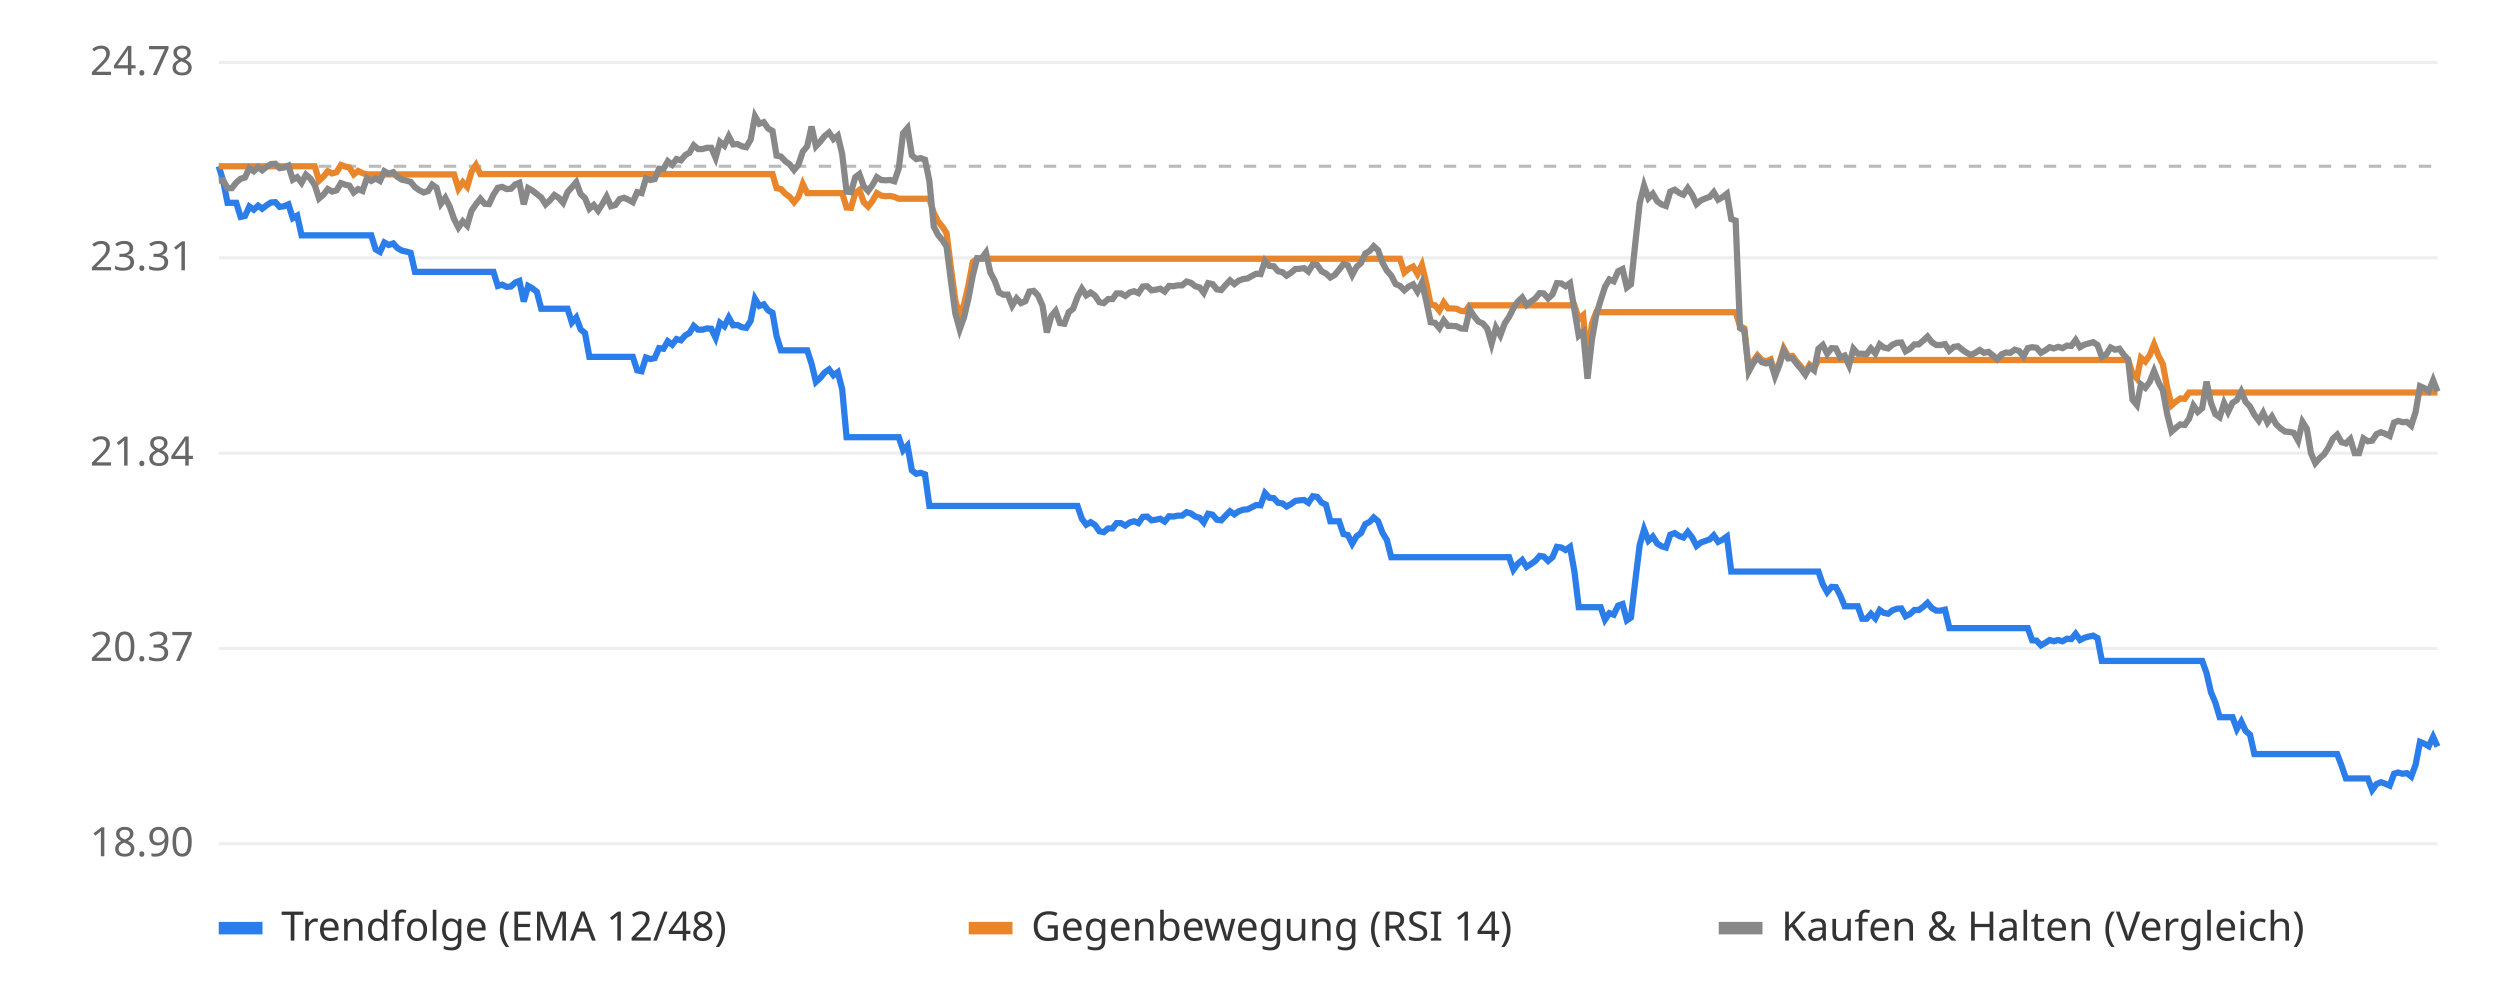
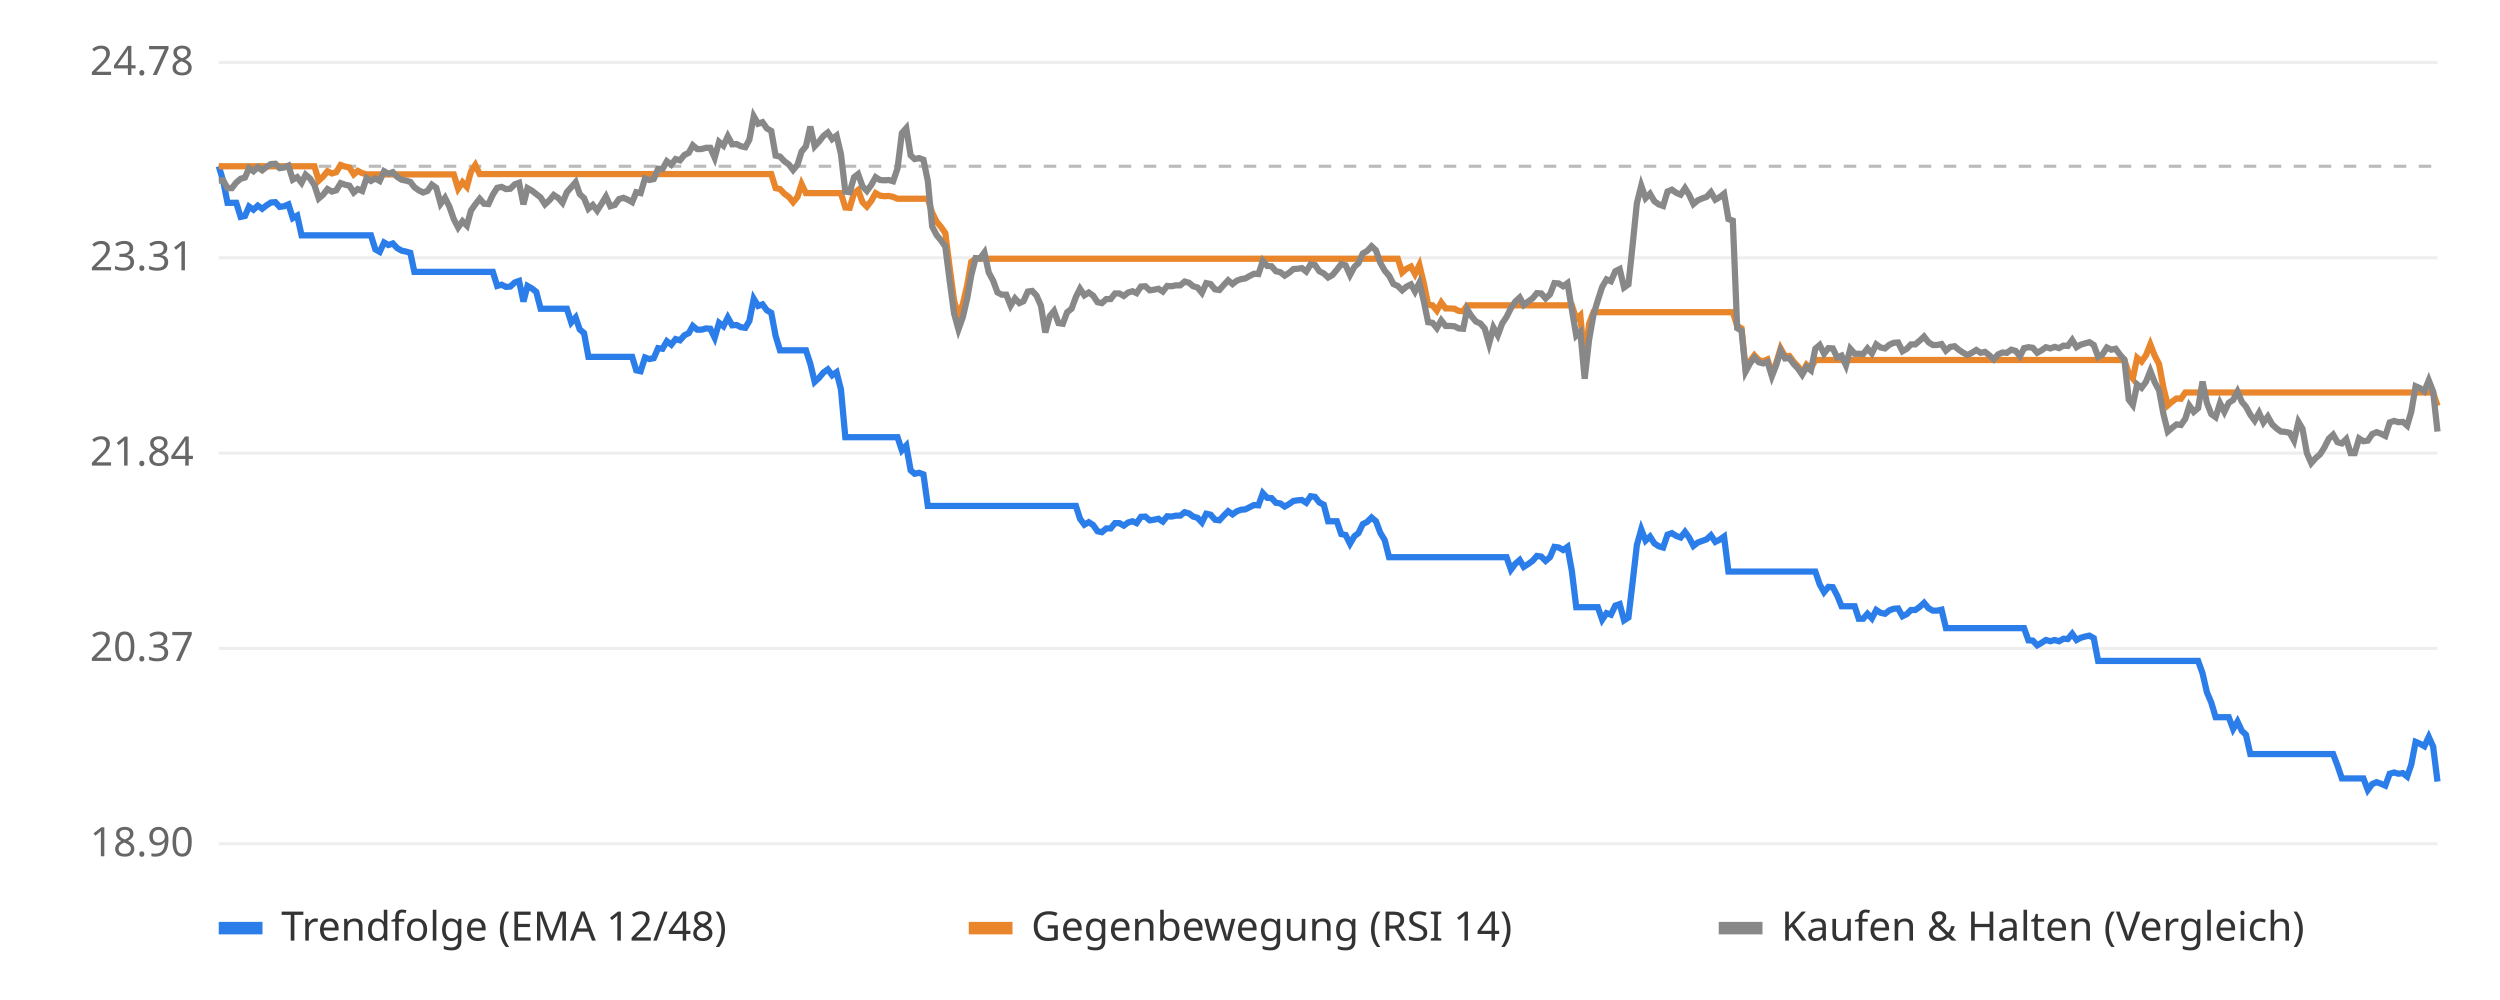
<svg xmlns="http://www.w3.org/2000/svg" viewBox="0 0 800 320" font-family="sans-serif" font-size="13">
  <rect width="800" height="320" fill="#ffffff" />
  <line x1="70" x2="780" y1="270.0" y2="270.0" stroke="#eeeeee" />
  <text x="62" y="274.0" text-anchor="end" fill="#666">18.90</text>
  <line x1="70" x2="780" y1="207.5" y2="207.5" stroke="#eeeeee" />
  <text x="62" y="211.5" text-anchor="end" fill="#666">20.37</text>
  <line x1="70" x2="780" y1="145.0" y2="145.0" stroke="#eeeeee" />
  <text x="62" y="149.0" text-anchor="end" fill="#666">21.84</text>
  <line x1="70" x2="780" y1="82.5" y2="82.5" stroke="#eeeeee" />
  <text x="62" y="86.5" text-anchor="end" fill="#666">23.31</text>
  <line x1="70" x2="780" y1="20.0" y2="20.0" stroke="#eeeeee" />
  <text x="62" y="24.0" text-anchor="end" fill="#666">24.78</text>
  <line x1="70" x2="780" y1="53.2" y2="53.2" stroke="#bbbbbb" stroke-dasharray="4 4" />
-   <polyline points="70.0,53.2 71.4,57.8 72.8,64.9 74.2,64.9 75.6,64.9 77.0,69.4 78.4,69.1 79.8,66.1 81.2,67.1 82.6,65.8 83.9,66.8 85.3,65.7 86.7,64.8 88.1,64.7 89.5,66.2 90.9,66.0 92.3,65.4 93.7,69.8 95.1,69.0 96.5,75.3 97.9,75.3 99.3,75.3 100.7,75.3 102.1,75.3 103.5,75.3 104.9,75.3 106.3,75.3 107.7,75.3 109.1,75.3 110.5,75.3 111.8,75.3 113.2,75.3 114.6,75.3 116.0,75.3 117.4,75.3 118.8,75.3 120.2,79.8 121.6,80.6 123.0,77.6 124.4,78.4 125.8,77.9 127.2,79.4 128.6,80.2 130.0,80.5 131.4,80.9 132.8,87.0 134.2,87.0 135.6,87.0 137.0,87.0 138.3,87.0 139.7,87.0 141.1,87.0 142.5,87.0 143.9,87.0 145.3,87.0 146.7,87.0 148.1,87.0 149.5,87.0 150.9,87.0 152.3,87.0 153.7,87.0 155.1,87.0 156.5,87.0 157.9,87.0 159.3,91.5 160.7,91.1 162.1,91.8 163.5,91.7 164.9,90.4 166.2,89.9 167.6,96.5 169.0,91.5 170.4,92.3 171.8,93.4 173.2,98.8 174.6,98.8 176.0,98.8 177.4,98.8 178.8,98.8 180.2,98.8 181.6,98.8 183.0,103.2 184.4,101.6 185.8,105.4 187.2,106.6 188.6,114.2 190.0,114.2 191.4,114.2 192.8,114.2 194.1,114.2 195.5,114.2 196.9,114.2 198.3,114.2 199.7,114.2 201.1,114.2 202.5,114.2 203.9,118.5 205.3,118.8 206.7,114.4 208.1,114.9 209.5,114.6 210.9,111.4 212.3,111.6 213.7,109.2 215.1,110.3 216.5,108.5 217.9,108.9 219.3,107.3 220.6,106.6 222.0,104.3 223.4,105.5 224.8,105.5 226.2,105.1 227.6,105.2 229.0,108.1 230.4,103.3 231.8,104.4 233.2,101.6 234.6,104.1 236.0,104.0 237.4,104.7 238.8,104.9 240.2,102.7 241.6,95.6 243.0,97.9 244.4,97.4 245.8,99.3 247.2,100.1 248.5,107.5 249.9,112.1 251.3,112.1 252.7,112.1 254.1,112.1 255.5,112.1 256.9,112.1 258.3,112.1 259.7,116.4 261.1,122.2 262.5,120.9 263.9,119.2 265.3,118.2 266.7,120.1 268.1,119.1 269.5,124.6 270.9,139.9 272.3,139.9 273.7,139.9 275.0,139.9 276.4,139.9 277.8,139.9 279.2,139.9 280.6,139.9 282.0,139.9 283.4,139.9 284.8,139.9 286.2,139.9 287.6,139.9 289.0,144.1 290.4,142.6 291.8,150.5 293.2,151.6 294.6,151.3 296.0,151.8 297.4,161.9 298.8,161.9 300.2,161.9 301.6,161.9 302.9,161.9 304.3,161.9 305.7,161.9 307.1,161.9 308.5,161.9 309.9,161.9 311.3,161.9 312.7,161.9 314.1,161.9 315.5,161.9 316.9,161.9 318.3,161.9 319.7,161.9 321.1,161.9 322.5,161.9 323.9,161.9 325.3,161.9 326.7,161.9 328.1,161.9 329.4,161.9 330.8,161.9 332.2,161.9 333.6,161.9 335.0,161.9 336.4,161.9 337.8,161.9 339.2,161.9 340.6,161.9 342.0,161.9 343.4,161.9 344.8,161.9 346.2,166.0 347.6,167.9 349.0,167.1 350.4,168.0 351.8,170.0 353.2,170.3 354.6,169.1 356.0,169.1 357.3,167.4 358.7,167.4 360.1,168.2 361.5,167.2 362.9,166.8 364.3,167.4 365.7,165.4 367.1,165.3 368.5,166.5 369.9,166.3 371.3,166.0 372.7,166.9 374.1,165.2 375.5,165.3 376.9,165.0 378.3,165.0 379.7,163.9 381.1,164.3 382.5,165.3 383.9,165.7 385.2,167.2 386.6,164.4 388.0,164.7 389.4,166.3 390.8,166.5 392.2,165.0 393.6,163.6 395.0,164.6 396.4,163.6 397.8,163.1 399.2,163.0 400.6,162.3 402.0,161.6 403.4,161.7 404.8,157.8 406.2,159.3 407.6,159.4 409.0,160.9 410.4,161.1 411.7,162.1 413.1,161.3 414.5,160.3 415.9,160.1 417.3,160.0 418.7,160.9 420.1,158.8 421.5,159.0 422.9,160.8 424.3,161.5 425.7,166.8 427.1,166.8 428.5,166.8 429.9,170.9 431.3,171.2 432.7,174.0 434.1,171.6 435.5,170.6 436.9,167.7 438.3,167.0 439.6,165.6 441.0,166.8 442.4,170.5 443.8,172.8 445.2,178.3 446.6,178.3 448.0,178.3 449.4,178.3 450.8,178.3 452.2,178.3 453.6,178.3 455.0,178.3 456.4,178.3 457.8,178.3 459.2,178.3 460.6,178.3 462.0,178.3 463.4,178.3 464.8,178.3 466.1,178.3 467.5,178.3 468.9,178.3 470.3,178.3 471.7,178.3 473.1,178.3 474.5,178.3 475.9,178.3 477.3,178.3 478.7,178.3 480.1,178.3 481.5,178.3 482.9,178.3 484.3,182.3 485.7,180.4 487.1,179.2 488.5,181.4 489.9,180.5 491.3,179.5 492.7,177.9 494.0,178.1 495.4,179.5 496.8,178.3 498.2,175.0 499.6,175.2 501.0,176.0 502.4,175.0 503.8,182.8 505.2,194.3 506.6,194.3 508.0,194.3 509.4,194.3 510.8,194.3 512.2,194.3 513.6,198.3 515.0,196.2 516.4,196.7 517.8,193.8 519.2,193.3 520.6,198.5 521.9,197.6 523.3,185.8 524.7,174.4 526.1,169.4 527.5,173.0 528.9,171.7 530.3,173.9 531.7,174.8 533.1,175.2 534.5,171.1 535.9,170.6 537.3,171.5 538.7,172.0 540.1,170.2 541.5,172.0 542.9,174.7 544.3,173.6 545.7,173.1 547.1,172.6 548.4,171.3 549.8,173.4 551.2,172.7 552.6,171.7 554.0,182.9 555.4,182.9 556.8,182.9 558.2,182.9 559.6,182.9 561.0,182.9 562.4,182.9 563.8,182.9 565.2,182.9 566.6,182.9 568.0,182.9 569.4,182.9 570.8,182.9 572.2,182.9 573.6,182.9 575.0,182.9 576.3,182.9 577.7,182.9 579.1,182.9 580.5,182.9 581.9,182.9 583.3,187.0 584.7,189.5 586.1,187.8 587.5,187.9 588.9,190.6 590.3,194.0 591.7,194.0 593.1,194.0 594.5,194.0 595.9,198.0 597.3,198.0 598.7,196.4 600.1,197.9 601.5,195.2 602.8,196.1 604.2,196.4 605.6,195.3 607.0,194.8 608.4,194.7 609.8,197.2 611.2,196.5 612.6,195.2 614.0,195.2 615.4,194.2 616.8,192.9 618.2,194.6 619.6,195.4 621.0,195.4 622.4,195.1 623.8,201.0 625.2,201.0 626.6,201.0 628.0,201.0 629.4,201.0 630.7,201.0 632.1,201.0 633.5,201.0 634.9,201.0 636.3,201.0 637.7,201.0 639.1,201.0 640.5,201.0 641.9,201.0 643.3,201.0 644.7,201.0 646.1,201.0 647.5,201.0 648.9,201.0 650.3,204.9 651.7,205.0 653.1,206.5 654.5,205.7 655.9,204.8 657.2,205.2 658.6,204.8 660.0,205.2 661.4,204.4 662.8,204.5 664.2,202.8 665.6,204.8 667.0,204.1 668.4,203.7 669.8,203.4 671.2,204.2 672.6,211.5 674.0,211.5 675.4,211.5 676.8,211.5 678.2,211.5 679.6,211.5 681.0,211.5 682.4,211.5 683.8,211.5 685.1,211.5 686.5,211.5 687.9,211.5 689.3,211.5 690.7,211.5 692.1,211.5 693.5,211.5 694.9,211.5 696.3,211.5 697.7,211.5 699.1,211.5 700.5,211.5 701.9,211.5 703.3,211.5 704.7,211.5 706.1,215.4 707.5,221.5 708.9,224.8 710.3,229.5 711.7,229.5 713.0,229.5 714.4,229.5 715.8,233.3 717.2,230.9 718.6,233.9 720.0,235.1 721.4,241.3 722.8,241.3 724.2,241.3 725.6,241.3 727.0,241.3 728.4,241.3 729.8,241.3 731.2,241.3 732.6,241.3 734.0,241.3 735.4,241.3 736.8,241.3 738.2,241.3 739.5,241.3 740.9,241.3 742.3,241.3 743.7,241.3 745.1,241.3 746.5,241.3 747.9,241.3 749.3,245.0 750.7,249.1 752.1,249.1 753.5,249.1 754.9,249.1 756.3,249.1 757.7,249.1 759.1,252.8 760.5,250.9 761.9,250.3 763.3,250.8 764.7,251.4 766.1,247.6 767.4,247.2 768.8,247.6 770.2,247.4 771.6,248.5 773.0,244.7 774.4,237.4 775.8,238.0 777.2,238.8 778.6,235.8 780.0,238.9" fill="none" stroke="#2b7de9" stroke-width="2" />
-   <polyline points="70.0,53.2 71.4,53.2 72.8,53.2 74.2,53.2 75.6,53.2 77.0,53.2 78.4,53.2 79.8,53.2 81.2,53.2 82.6,53.2 83.9,53.2 85.3,53.2 86.7,53.2 88.1,53.2 89.5,53.2 90.9,53.2 92.3,53.2 93.7,53.2 95.1,53.2 96.5,53.2 97.9,53.2 99.3,53.2 100.7,53.2 102.1,57.8 103.5,56.5 104.9,54.8 106.3,55.5 107.7,55.1 109.1,52.8 110.5,53.3 111.8,53.6 113.2,55.8 114.6,54.7 116.0,55.4 117.4,55.8 118.8,55.8 120.2,55.8 121.6,55.8 123.0,55.8 124.4,55.8 125.8,55.8 127.2,55.8 128.6,55.8 130.0,55.8 131.4,55.8 132.8,55.8 134.2,55.8 135.6,55.8 137.0,55.8 138.3,55.8 139.7,55.8 141.1,55.8 142.5,55.8 143.9,55.8 145.3,55.8 146.7,60.4 148.1,58.3 149.5,59.8 150.9,54.9 152.3,52.8 153.7,55.7 155.1,55.7 156.5,55.7 157.9,55.7 159.3,55.7 160.7,55.7 162.1,55.7 163.5,55.7 164.9,55.7 166.2,55.7 167.6,55.7 169.0,55.7 170.4,55.7 171.8,55.7 173.2,55.7 174.6,55.7 176.0,55.7 177.4,55.7 178.8,55.7 180.2,55.7 181.6,55.7 183.0,55.7 184.4,55.7 185.8,55.7 187.2,55.7 188.6,55.7 190.0,55.7 191.4,55.7 192.8,55.7 194.1,55.7 195.5,55.7 196.9,55.7 198.3,55.7 199.7,55.7 201.1,55.7 202.5,55.7 203.9,55.7 205.3,55.7 206.7,55.7 208.1,55.7 209.5,55.7 210.9,55.7 212.3,55.7 213.7,55.7 215.1,55.7 216.5,55.7 217.9,55.7 219.3,55.7 220.6,55.7 222.0,55.7 223.4,55.7 224.8,55.7 226.2,55.7 227.6,55.7 229.0,55.7 230.4,55.7 231.8,55.7 233.2,55.7 234.6,55.7 236.0,55.7 237.4,55.7 238.8,55.7 240.2,55.7 241.6,55.7 243.0,55.7 244.4,55.7 245.8,55.7 247.2,55.7 248.5,60.2 249.9,60.5 251.3,62.0 252.7,63.0 254.1,64.7 255.5,63.0 256.9,58.9 258.3,61.8 259.7,61.8 261.1,61.8 262.5,61.8 263.9,61.8 265.3,61.8 266.7,61.8 268.1,61.8 269.5,61.8 270.9,66.4 272.3,66.5 273.7,61.8 275.0,60.8 276.4,64.7 277.8,66.1 279.2,64.3 280.6,61.8 282.0,62.6 283.4,62.8 284.8,62.7 286.2,63.0 287.6,63.6 289.0,63.6 290.4,63.6 291.8,63.6 293.2,63.6 294.6,63.6 296.0,63.6 297.4,63.6 298.8,68.1 300.2,70.9 301.6,72.6 302.9,74.6 304.3,85.7 305.7,96.1 307.1,101.2 308.5,97.3 309.9,91.3 311.3,83.8 312.7,82.8 314.1,82.8 315.5,82.8 316.9,82.8 318.3,82.8 319.7,82.8 321.1,82.8 322.5,82.8 323.9,82.8 325.3,82.8 326.7,82.8 328.1,82.8 329.4,82.8 330.8,82.8 332.2,82.8 333.6,82.8 335.0,82.8 336.4,82.8 337.8,82.8 339.2,82.8 340.6,82.8 342.0,82.8 343.4,82.8 344.8,82.8 346.2,82.8 347.6,82.8 349.0,82.8 350.4,82.8 351.8,82.8 353.2,82.8 354.6,82.8 356.0,82.8 357.3,82.8 358.7,82.8 360.1,82.8 361.5,82.8 362.9,82.8 364.3,82.8 365.7,82.8 367.1,82.8 368.5,82.8 369.9,82.8 371.3,82.8 372.7,82.8 374.1,82.8 375.5,82.8 376.9,82.8 378.3,82.8 379.7,82.8 381.1,82.8 382.5,82.8 383.9,82.8 385.2,82.8 386.6,82.8 388.0,82.8 389.4,82.8 390.8,82.8 392.2,82.8 393.6,82.8 395.0,82.8 396.4,82.8 397.8,82.8 399.2,82.8 400.6,82.8 402.0,82.8 403.4,82.8 404.8,82.8 406.2,82.8 407.6,82.8 409.0,82.8 410.4,82.8 411.7,82.8 413.1,82.8 414.5,82.8 415.9,82.8 417.3,82.8 418.7,82.8 420.1,82.8 421.5,82.8 422.9,82.8 424.3,82.8 425.7,82.8 427.1,82.8 428.5,82.8 429.9,82.8 431.3,82.8 432.7,82.8 434.1,82.8 435.5,82.8 436.9,82.8 438.3,82.8 439.6,82.8 441.0,82.8 442.4,82.8 443.8,82.8 445.2,82.8 446.6,82.8 448.0,82.8 449.4,87.2 450.8,86.0 452.2,85.3 453.6,87.7 455.0,84.8 456.4,90.6 457.8,97.5 459.2,97.7 460.6,99.4 462.0,96.8 463.4,98.7 464.8,98.7 466.1,98.8 467.5,99.5 468.9,99.6 470.3,97.7 471.7,97.7 473.1,97.7 474.5,97.7 475.9,97.7 477.3,97.7 478.7,97.7 480.1,97.7 481.5,97.7 482.9,97.7 484.3,97.7 485.7,97.7 487.1,97.7 488.5,97.7 489.9,97.7 491.3,97.7 492.7,97.7 494.0,97.7 495.4,97.7 496.8,97.7 498.2,97.7 499.6,97.7 501.0,97.7 502.4,97.7 503.8,97.7 505.2,102.1 506.6,100.9 508.0,116.0 509.4,103.6 510.8,99.9 512.2,99.9 513.6,99.9 515.0,99.9 516.4,99.9 517.8,99.9 519.2,99.9 520.6,99.9 521.9,99.9 523.3,99.9 524.7,99.9 526.1,99.9 527.5,99.9 528.9,99.9 530.3,99.9 531.7,99.9 533.1,99.9 534.5,99.9 535.9,99.9 537.3,99.9 538.7,99.9 540.1,99.9 541.5,99.9 542.9,99.9 544.3,99.9 545.7,99.9 547.1,99.9 548.4,99.9 549.8,99.9 551.2,99.9 552.6,99.9 554.0,99.9 555.4,99.9 556.8,104.3 558.2,105.1 559.6,118.2 561.0,115.6 562.4,113.7 563.8,115.2 565.2,115.6 566.6,115.0 568.0,119.6 569.4,116.1 570.8,111.5 572.2,114.0 573.6,113.9 575.0,115.8 576.3,117.3 577.7,119.2 579.1,116.7 580.5,117.8 581.9,115.2 583.3,115.2 584.7,115.2 586.1,115.2 587.5,115.2 588.9,115.2 590.3,115.2 591.7,115.2 593.1,115.2 594.5,115.2 595.9,115.2 597.3,115.2 598.7,115.2 600.1,115.2 601.5,115.2 602.8,115.2 604.2,115.2 605.6,115.2 607.0,115.2 608.4,115.2 609.8,115.2 611.2,115.2 612.6,115.2 614.0,115.2 615.4,115.2 616.8,115.2 618.2,115.2 619.6,115.2 621.0,115.2 622.4,115.2 623.8,115.2 625.2,115.2 626.6,115.2 628.0,115.2 629.4,115.2 630.7,115.2 632.1,115.2 633.5,115.2 634.9,115.2 636.3,115.2 637.7,115.2 639.1,115.2 640.5,115.2 641.9,115.2 643.3,115.2 644.7,115.2 646.1,115.2 647.5,115.2 648.9,115.2 650.3,115.2 651.7,115.2 653.1,115.2 654.5,115.2 655.9,115.2 657.2,115.2 658.6,115.2 660.0,115.2 661.4,115.2 662.8,115.2 664.2,115.2 665.6,115.2 667.0,115.2 668.4,115.2 669.8,115.2 671.2,115.2 672.6,115.2 674.0,115.2 675.4,115.2 676.8,115.2 678.2,115.2 679.6,115.2 681.0,115.2 682.4,119.5 683.8,121.1 685.1,114.5 686.5,115.7 687.9,113.7 689.3,110.2 690.7,113.8 692.1,116.5 693.5,124.1 694.9,129.7 696.3,128.5 697.7,127.5 699.1,127.6 700.5,125.6 701.9,125.6 703.3,125.6 704.7,125.6 706.1,125.6 707.5,125.6 708.9,125.6 710.3,125.6 711.7,125.6 713.0,125.6 714.4,125.6 715.8,125.6 717.2,125.6 718.6,125.6 720.0,125.6 721.4,125.6 722.8,125.6 724.2,125.6 725.6,125.6 727.0,125.6 728.4,125.6 729.8,125.6 731.2,125.6 732.6,125.6 734.0,125.6 735.4,125.6 736.8,125.6 738.2,125.6 739.5,125.6 740.9,125.6 742.3,125.6 743.7,125.6 745.1,125.6 746.5,125.6 747.9,125.6 749.3,125.6 750.7,125.6 752.1,125.6 753.5,125.6 754.9,125.6 756.3,125.6 757.7,125.6 759.1,125.6 760.5,125.6 761.9,125.6 763.3,125.6 764.7,125.6 766.1,125.6 767.4,125.6 768.8,125.6 770.2,125.6 771.6,125.6 773.0,125.6 774.4,125.6 775.8,125.6 777.2,125.6 778.6,125.6 780.0,125.6" fill="none" stroke="#e9862b" stroke-width="2" />
-   <polyline points="70.0,57.8 71.4,57.7 72.8,60.2 74.2,60.2 75.6,58.4 77.0,57.2 78.4,56.8 79.8,53.8 81.2,54.8 82.6,53.5 83.9,54.5 85.3,53.4 86.7,52.5 88.1,52.4 89.5,53.8 90.9,53.6 92.3,53.0 93.7,57.5 95.1,56.7 96.5,58.5 97.9,55.9 99.3,57.1 100.7,59.2 102.1,63.5 103.5,62.3 104.9,60.5 106.3,61.3 107.7,60.9 109.1,58.6 110.5,59.1 111.8,59.4 113.2,61.6 114.6,60.5 116.0,61.1 117.4,57.0 118.8,57.9 120.2,57.1 121.6,57.9 123.0,54.8 124.4,55.6 125.8,55.1 127.2,56.6 128.6,57.5 130.0,57.8 131.4,58.2 132.8,59.9 134.2,60.9 135.6,61.6 137.0,61.1 138.3,59.1 139.7,60.1 141.1,65.2 142.5,63.3 143.9,66.1 145.3,70.1 146.7,72.8 148.1,70.8 149.5,72.2 150.9,67.4 152.3,65.4 153.7,63.6 155.1,65.2 156.5,65.3 157.9,62.3 159.3,60.1 160.7,59.8 162.1,60.5 163.5,60.4 164.9,59.0 166.2,58.5 167.6,65.4 169.0,60.2 170.4,61.0 171.8,62.1 173.2,63.2 174.6,65.4 176.0,64.1 177.4,62.4 178.8,63.3 180.2,64.9 181.6,61.5 183.0,59.9 184.4,58.3 185.8,62.1 187.2,63.4 188.6,66.8 190.0,65.6 191.4,67.4 192.8,65.2 194.1,62.9 195.5,66.0 196.9,65.6 198.3,63.7 199.7,63.3 201.1,63.9 202.5,64.7 203.9,61.5 205.3,61.8 206.7,57.1 208.1,57.6 209.5,57.3 210.9,54.0 212.3,54.1 213.7,51.6 215.1,52.7 216.5,50.9 217.9,51.3 219.3,49.6 220.6,48.9 222.0,46.5 223.4,47.7 224.8,47.7 226.2,47.3 227.6,47.3 229.0,50.5 230.4,45.4 231.8,46.6 233.2,43.6 234.6,46.2 236.0,46.1 237.4,46.8 238.8,47.1 240.2,44.7 241.6,37.2 243.0,39.6 244.4,39.1 245.8,41.1 247.2,41.9 248.5,49.8 249.9,50.1 251.3,51.6 252.7,52.6 254.1,54.4 255.5,52.7 256.9,48.5 258.3,46.8 259.7,40.5 261.1,46.8 262.5,45.3 263.9,43.5 265.3,42.4 266.7,44.5 268.1,43.4 269.5,49.3 270.9,61.3 272.3,61.5 273.7,56.7 275.0,55.7 276.4,59.6 277.8,61.1 279.2,59.2 280.6,56.7 282.0,57.6 283.4,57.7 284.8,57.6 286.2,58.0 287.6,53.9 289.0,42.6 290.4,41.0 291.8,49.7 293.2,50.9 294.6,50.6 296.0,51.1 297.4,57.9 298.8,72.5 300.2,75.2 301.6,76.9 302.9,78.9 304.3,89.9 305.7,100.3 307.1,105.4 308.5,101.5 309.9,95.5 311.3,88.1 312.7,82.6 314.1,82.7 315.5,80.8 316.9,87.2 318.3,89.8 319.7,93.6 321.1,94.3 322.5,94.3 323.9,97.8 325.3,95.5 326.7,97.0 328.1,96.4 329.4,93.3 330.8,93.1 332.2,94.6 333.6,97.8 335.0,106.4 336.4,101.2 337.8,99.5 339.2,103.4 340.6,103.6 342.0,99.9 343.4,98.8 344.8,95.0 346.2,92.4 347.6,94.5 349.0,93.6 350.4,94.6 351.8,96.7 353.2,97.0 354.6,95.7 356.0,95.7 357.3,93.9 358.7,93.9 360.1,94.7 361.5,93.6 362.9,93.2 364.3,93.8 365.7,91.7 367.1,91.6 368.5,92.9 369.9,92.7 371.3,92.4 372.7,93.3 374.1,91.5 375.5,91.6 376.9,91.3 378.3,91.3 379.7,90.1 381.1,90.5 382.5,91.6 383.9,92.0 385.2,93.7 386.6,90.6 388.0,90.9 389.4,92.6 390.8,92.8 392.2,91.2 393.6,89.7 395.0,90.9 396.4,89.8 397.8,89.3 399.2,89.1 400.6,88.3 402.0,87.6 403.4,87.7 404.8,83.5 406.2,85.1 407.6,85.2 409.0,86.8 410.4,87.1 411.7,88.2 413.1,87.3 414.5,86.1 415.9,86.0 417.3,85.8 418.7,86.9 420.1,84.6 421.5,84.8 422.9,86.8 424.3,87.5 425.7,88.8 427.1,88.0 428.5,86.3 429.9,84.5 431.3,84.9 432.7,88.0 434.1,85.4 435.5,84.2 436.9,81.1 438.3,80.3 439.6,78.8 441.0,80.1 442.4,84.1 443.8,86.6 445.2,88.2 446.6,90.9 448.0,91.5 449.4,92.9 450.8,91.7 452.2,91.0 453.6,93.3 455.0,90.5 456.4,96.3 457.8,103.1 459.2,103.3 460.6,105.0 462.0,102.5 463.4,104.3 464.8,104.3 466.1,104.4 467.5,105.1 468.9,105.2 470.3,99.0 471.7,101.2 473.1,102.9 474.5,103.5 475.9,105.1 477.3,110.0 478.7,104.8 480.1,107.3 481.5,103.5 482.9,101.4 484.3,98.6 485.7,96.5 487.1,95.2 488.5,97.6 489.9,96.5 491.3,95.5 492.7,93.8 494.0,93.9 495.4,95.5 496.8,94.2 498.2,90.6 499.6,90.7 501.0,91.6 502.4,90.6 503.8,99.1 505.2,107.4 506.6,106.2 508.0,121.2 509.4,108.8 510.8,100.8 512.2,96.1 513.6,91.8 515.0,89.4 516.4,90.0 517.8,86.8 519.2,86.1 520.6,92.0 521.9,91.0 523.3,77.8 524.7,65.0 526.1,59.4 527.5,63.4 528.9,62.0 530.3,64.4 531.7,65.4 533.1,65.9 534.5,61.3 535.9,60.7 537.3,61.7 538.7,62.3 540.1,60.2 541.5,62.3 542.9,65.3 544.3,64.1 545.7,63.5 547.1,63.0 548.4,61.5 549.8,63.9 551.2,63.1 552.6,62.0 554.0,70.1 555.4,70.6 556.8,105.0 558.2,105.8 559.6,118.9 561.0,116.3 562.4,114.4 563.8,115.9 565.2,116.3 566.6,115.8 568.0,120.4 569.4,116.8 570.8,112.2 572.2,114.7 573.6,114.6 575.0,116.5 576.3,118.0 577.7,119.9 579.1,117.4 580.5,118.5 581.9,111.6 583.3,110.4 584.7,113.2 586.1,111.4 587.5,111.5 588.9,114.4 590.3,113.8 591.7,116.9 593.1,111.6 594.5,113.2 595.9,113.2 597.3,113.3 598.7,111.5 600.1,113.1 601.5,110.2 602.8,111.2 604.2,111.5 605.6,110.3 607.0,109.7 608.4,109.6 609.8,112.4 611.2,111.6 612.6,110.2 614.0,110.2 615.4,109.0 616.8,107.7 618.2,109.5 619.6,110.4 621.0,110.4 622.4,110.1 623.8,112.2 625.2,111.0 626.6,110.8 628.0,112.0 629.4,112.9 630.7,113.6 632.1,112.9 633.5,112.0 634.9,112.9 636.3,112.6 637.7,113.7 639.1,115.0 640.5,113.4 641.9,112.8 643.3,112.9 644.7,111.9 646.1,112.3 647.5,114.0 648.9,111.4 650.3,111.1 651.7,111.3 653.1,112.9 654.5,112.1 655.9,111.1 657.2,111.5 658.6,111.0 660.0,111.4 661.4,110.6 662.8,110.7 664.2,108.8 665.6,111.1 667.0,110.3 668.4,109.9 669.8,109.5 671.2,110.4 672.6,114.2 674.0,113.4 675.4,111.2 676.8,111.9 678.2,111.6 679.6,113.5 681.0,115.1 682.4,127.9 683.8,129.6 685.1,123.0 686.5,124.1 687.9,122.2 689.3,118.7 690.7,122.3 692.1,124.9 693.5,132.5 694.9,138.1 696.3,136.9 697.7,135.8 699.1,136.0 700.5,134.0 701.9,129.8 703.3,131.8 704.7,130.6 706.1,122.1 707.5,128.9 708.9,132.5 710.3,133.5 711.7,129.0 713.0,131.8 714.4,128.9 715.8,128.0 717.2,125.3 718.6,128.6 720.0,130.1 721.4,132.7 722.8,134.6 724.2,132.1 725.6,135.2 727.0,133.3 728.4,135.8 729.8,137.1 731.2,138.1 732.6,138.2 734.0,138.5 735.4,141.0 736.8,135.0 738.2,137.2 739.5,145.0 740.9,148.2 742.3,146.6 743.7,145.4 745.1,143.2 746.5,140.4 747.9,139.1 749.3,141.5 750.7,141.9 752.1,140.5 753.5,145.0 754.9,145.0 756.3,140.3 757.7,141.2 759.1,141.0 760.5,138.9 761.9,138.3 763.3,138.8 764.7,139.5 766.1,135.2 767.4,134.7 768.8,135.1 770.2,135.0 771.6,136.2 773.0,131.8 774.4,123.6 775.8,124.2 777.2,125.2 778.6,121.7 780.0,125.3" fill="none" stroke="#888888" stroke-width="2" />
+   <polyline points="70.0,53.2 71.4,57.8 72.8,64.9 74.2,64.9 75.6,64.9 77.0,69.4 78.4,69.1 79.7,66.1 81.1,67.1 82.5,65.8 83.9,66.8 85.3,65.7 86.7,64.8 88.1,64.7 89.5,66.2 90.9,66.0 92.3,65.4 93.7,69.8 95.1,69.0 96.5,75.3 97.8,75.3 99.2,75.3 100.6,75.3 102.0,75.3 103.4,75.3 104.8,75.3 106.2,75.3 107.6,75.3 109.0,75.3 110.4,75.3 111.8,75.3 113.2,75.3 114.5,75.3 115.9,75.3 117.3,75.3 118.7,75.3 120.1,79.8 121.5,80.6 122.9,77.6 124.3,78.4 125.7,77.9 127.1,79.4 128.5,80.2 129.9,80.5 131.3,80.9 132.6,87.0 134.0,87.0 135.4,87.0 136.8,87.0 138.2,87.0 139.6,87.0 141.0,87.0 142.4,87.0 143.8,87.0 145.2,87.0 146.6,87.0 148.0,87.0 149.4,87.0 150.7,87.0 152.1,87.0 153.5,87.0 154.9,87.0 156.3,87.0 157.7,87.0 159.1,91.5 160.5,91.1 161.9,91.8 163.3,91.7 164.7,90.4 166.1,89.9 167.5,96.5 168.8,91.5 170.2,92.3 171.6,93.4 173.0,98.8 174.4,98.8 175.8,98.8 177.2,98.8 178.6,98.8 180.0,98.8 181.4,98.8 182.8,103.2 184.2,101.6 185.5,105.4 186.9,106.6 188.3,114.2 189.7,114.2 191.1,114.2 192.5,114.2 193.9,114.2 195.3,114.2 196.7,114.2 198.1,114.2 199.5,114.2 200.9,114.2 202.3,114.2 203.6,118.5 205.0,118.8 206.4,114.4 207.8,114.9 209.2,114.6 210.6,111.4 212.0,111.6 213.4,109.2 214.8,110.3 216.2,108.5 217.6,108.9 219.0,107.3 220.4,106.6 221.7,104.3 223.1,105.5 224.5,105.5 225.9,105.1 227.3,105.2 228.7,108.1 230.1,103.3 231.5,104.4 232.9,101.6 234.3,104.1 235.7,104.0 237.1,104.7 238.5,104.9 239.8,102.7 241.2,95.6 242.6,97.9 244.0,97.4 245.4,99.3 246.8,100.1 248.2,107.5 249.6,112.1 251.0,112.1 252.4,112.1 253.8,112.1 255.2,112.1 256.5,112.1 257.9,112.1 259.3,116.4 260.7,122.2 262.1,120.9 263.5,119.2 264.9,118.2 266.3,120.1 267.7,119.1 269.1,124.6 270.5,139.9 271.9,139.9 273.3,139.9 274.6,139.9 276.0,139.9 277.4,139.9 278.8,139.9 280.2,139.9 281.6,139.9 283.0,139.9 284.4,139.9 285.8,139.9 287.2,139.9 288.6,144.1 290.0,142.6 291.4,150.5 292.7,151.6 294.1,151.3 295.5,151.8 296.9,161.9 298.3,161.9 299.7,161.9 301.1,161.9 302.5,161.9 303.9,161.9 305.3,161.9 306.7,161.9 308.1,161.9 309.5,161.9 310.8,161.9 312.2,161.9 313.6,161.9 315.0,161.9 316.4,161.9 317.8,161.9 319.2,161.9 320.6,161.9 322.0,161.9 323.4,161.9 324.8,161.9 326.2,161.9 327.5,161.9 328.9,161.9 330.3,161.9 331.7,161.9 333.1,161.9 334.5,161.9 335.9,161.9 337.3,161.9 338.7,161.9 340.1,161.9 341.5,161.9 342.9,161.9 344.3,161.9 345.6,166.0 347.0,167.9 348.4,167.1 349.8,168.0 351.2,170.0 352.6,170.3 354.0,169.1 355.4,169.1 356.8,167.4 358.2,167.4 359.6,168.2 361.0,167.2 362.4,166.8 363.7,167.4 365.1,165.4 366.5,165.3 367.9,166.5 369.3,166.3 370.7,166.0 372.1,166.9 373.5,165.2 374.9,165.3 376.3,165.0 377.7,165.0 379.1,163.9 380.5,164.3 381.8,165.3 383.2,165.7 384.6,167.2 386.0,164.4 387.4,164.7 388.8,166.3 390.2,166.5 391.6,165.0 393.0,163.6 394.4,164.6 395.8,163.6 397.2,163.1 398.5,163.0 399.9,162.3 401.3,161.6 402.7,161.7 404.1,157.8 405.5,159.3 406.9,159.4 408.3,160.9 409.7,161.1 411.1,162.1 412.5,161.3 413.9,160.3 415.3,160.1 416.6,160.0 418.0,160.9 419.4,158.8 420.8,159.0 422.2,160.8 423.6,161.5 425.0,166.8 426.4,166.8 427.8,166.8 429.2,170.9 430.6,171.2 432.0,174.0 433.4,171.6 434.7,170.6 436.1,167.7 437.5,167.0 438.9,165.6 440.3,166.8 441.7,170.5 443.1,172.8 444.5,178.3 445.9,178.3 447.3,178.3 448.7,178.3 450.1,178.3 451.5,178.3 452.8,178.3 454.2,178.3 455.6,178.3 457.0,178.3 458.4,178.3 459.8,178.3 461.2,178.3 462.6,178.3 464.0,178.3 465.4,178.3 466.8,178.3 468.2,178.3 469.5,178.3 470.9,178.3 472.3,178.3 473.7,178.3 475.1,178.3 476.5,178.3 477.9,178.3 479.3,178.3 480.7,178.3 482.1,178.3 483.5,182.3 484.9,180.4 486.3,179.2 487.6,181.4 489.0,180.5 490.4,179.5 491.8,177.9 493.2,178.1 494.6,179.5 496.0,178.3 497.4,175.0 498.8,175.2 500.2,176.0 501.6,175.0 503.0,182.8 504.4,194.3 505.7,194.3 507.1,194.3 508.5,194.3 509.9,194.3 511.3,194.3 512.7,198.3 514.1,196.2 515.5,196.7 516.9,193.8 518.3,193.3 519.7,198.5 521.1,197.6 522.5,185.8 523.8,174.4 525.2,169.4 526.6,173.0 528.0,171.7 529.4,173.9 530.8,174.8 532.2,175.2 533.6,171.1 535.0,170.6 536.4,171.5 537.8,172.0 539.2,170.2 540.5,172.0 541.9,174.7 543.3,173.6 544.7,173.1 546.1,172.6 547.5,171.3 548.9,173.4 550.3,172.7 551.7,171.7 553.1,182.9 554.5,182.9 555.9,182.9 557.3,182.9 558.6,182.9 560.0,182.9 561.4,182.9 562.8,182.9 564.2,182.9 565.6,182.9 567.0,182.9 568.4,182.9 569.8,182.9 571.2,182.9 572.6,182.9 574.0,182.9 575.4,182.9 576.7,182.9 578.1,182.9 579.5,182.9 580.9,182.9 582.3,187.0 583.7,189.5 585.1,187.8 586.5,187.9 587.9,190.6 589.3,194.0 590.7,194.0 592.1,194.0 593.5,194.0 594.8,198.0 596.2,198.0 597.6,196.4 599.0,197.9 600.4,195.2 601.8,196.1 603.2,196.4 604.6,195.3 606.0,194.8 607.4,194.7 608.8,197.2 610.2,196.5 611.5,195.2 612.9,195.2 614.3,194.2 615.7,192.9 617.1,194.6 618.5,195.4 619.9,195.4 621.3,195.1 622.7,201.0 624.1,201.0 625.5,201.0 626.9,201.0 628.3,201.0 629.6,201.0 631.0,201.0 632.4,201.0 633.8,201.0 635.2,201.0 636.6,201.0 638.0,201.0 639.4,201.0 640.8,201.0 642.2,201.0 643.6,201.0 645.0,201.0 646.4,201.0 647.7,201.0 649.1,204.9 650.5,205.0 651.9,206.5 653.3,205.7 654.7,204.8 656.1,205.2 657.5,204.8 658.9,205.2 660.3,204.4 661.7,204.5 663.1,202.8 664.5,204.8 665.8,204.1 667.2,203.7 668.6,203.4 670.0,204.2 671.4,211.5 672.8,211.5 674.2,211.5 675.6,211.5 677.0,211.5 678.4,211.5 679.8,211.5 681.2,211.5 682.5,211.5 683.9,211.5 685.3,211.5 686.7,211.5 688.1,211.5 689.5,211.5 690.9,211.5 692.3,211.5 693.7,211.5 695.1,211.5 696.5,211.5 697.9,211.5 699.3,211.5 700.6,211.5 702.0,211.5 703.4,211.5 704.8,215.4 706.2,221.5 707.6,224.8 709.0,229.5 710.4,229.5 711.8,229.5 713.2,229.5 714.6,233.3 716.0,230.9 717.4,233.9 718.7,235.1 720.1,241.3 721.5,241.3 722.9,241.3 724.3,241.3 725.7,241.3 727.1,241.3 728.5,241.3 729.9,241.3 731.3,241.3 732.7,241.3 734.1,241.3 735.5,241.3 736.8,241.3 738.2,241.3 739.6,241.3 741.0,241.3 742.4,241.3 743.8,241.3 745.2,241.3 746.6,241.3 748.0,245.0 749.4,249.1 750.8,249.1 752.2,249.1 753.5,249.1 754.9,249.1 756.3,249.1 757.7,252.8 759.1,250.9 760.5,250.3 761.9,250.8 763.3,251.4 764.7,247.6 766.1,247.2 767.5,247.6 768.9,247.4 770.3,248.5 771.6,244.7 773.0,237.4 774.4,238.0 775.8,238.8 777.2,235.8 778.6,238.9 780.0,250.1" fill="none" stroke="#2b7de9" stroke-width="2" />
+   <polyline points="70.0,53.2 71.4,53.2 72.8,53.2 74.2,53.2 75.6,53.2 77.0,53.2 78.4,53.2 79.7,53.2 81.1,53.2 82.5,53.2 83.9,53.2 85.3,53.2 86.7,53.2 88.1,53.2 89.5,53.2 90.9,53.2 92.3,53.2 93.7,53.2 95.1,53.2 96.5,53.2 97.8,53.2 99.2,53.2 100.6,53.2 102.0,57.8 103.4,56.5 104.8,54.8 106.2,55.5 107.6,55.1 109.0,52.8 110.4,53.3 111.8,53.6 113.2,55.8 114.5,54.7 115.9,55.4 117.3,55.8 118.7,55.8 120.1,55.8 121.5,55.8 122.9,55.8 124.3,55.8 125.7,55.8 127.1,55.8 128.5,55.8 129.9,55.8 131.3,55.8 132.6,55.8 134.0,55.8 135.4,55.8 136.8,55.8 138.2,55.8 139.6,55.8 141.0,55.8 142.4,55.8 143.8,55.8 145.2,55.8 146.6,60.4 148.0,58.3 149.4,59.8 150.7,54.9 152.1,52.8 153.5,55.7 154.9,55.7 156.3,55.7 157.7,55.7 159.1,55.7 160.5,55.7 161.9,55.7 163.3,55.7 164.7,55.7 166.1,55.7 167.5,55.7 168.8,55.7 170.2,55.7 171.6,55.7 173.0,55.7 174.4,55.7 175.8,55.7 177.2,55.7 178.6,55.7 180.0,55.7 181.4,55.7 182.8,55.7 184.2,55.7 185.5,55.7 186.9,55.7 188.3,55.7 189.7,55.7 191.1,55.7 192.5,55.7 193.9,55.7 195.3,55.7 196.7,55.7 198.1,55.7 199.5,55.7 200.9,55.7 202.3,55.7 203.6,55.7 205.0,55.7 206.4,55.7 207.8,55.7 209.2,55.7 210.6,55.7 212.0,55.7 213.4,55.7 214.8,55.7 216.2,55.7 217.6,55.7 219.0,55.7 220.4,55.7 221.7,55.7 223.1,55.7 224.5,55.7 225.9,55.7 227.3,55.7 228.7,55.7 230.1,55.7 231.5,55.7 232.9,55.7 234.3,55.7 235.7,55.7 237.1,55.7 238.5,55.7 239.8,55.7 241.2,55.7 242.6,55.7 244.0,55.7 245.4,55.7 246.8,55.7 248.2,60.2 249.6,60.5 251.0,62.0 252.4,63.0 253.8,64.7 255.2,63.0 256.5,58.9 257.9,61.8 259.3,61.8 260.7,61.8 262.1,61.8 263.5,61.8 264.9,61.8 266.3,61.8 267.7,61.8 269.1,61.8 270.5,66.4 271.9,66.5 273.3,61.8 274.6,60.8 276.0,64.7 277.4,66.1 278.8,64.3 280.2,61.8 281.6,62.6 283.0,62.8 284.4,62.7 285.8,63.0 287.2,63.6 288.6,63.6 290.0,63.6 291.4,63.6 292.7,63.6 294.1,63.6 295.5,63.6 296.9,63.6 298.3,68.1 299.7,70.9 301.1,72.6 302.5,74.6 303.9,85.7 305.3,96.1 306.7,101.2 308.1,97.3 309.5,91.3 310.8,83.8 312.2,82.8 313.6,82.8 315.0,82.8 316.4,82.8 317.8,82.8 319.2,82.8 320.6,82.8 322.0,82.8 323.4,82.8 324.8,82.8 326.2,82.8 327.5,82.8 328.9,82.8 330.3,82.8 331.7,82.8 333.1,82.8 334.5,82.8 335.9,82.8 337.3,82.8 338.7,82.8 340.1,82.8 341.5,82.8 342.9,82.8 344.3,82.8 345.6,82.8 347.0,82.8 348.4,82.8 349.8,82.8 351.2,82.8 352.6,82.8 354.0,82.8 355.4,82.8 356.8,82.8 358.2,82.8 359.6,82.8 361.0,82.8 362.4,82.8 363.7,82.8 365.1,82.8 366.5,82.8 367.9,82.8 369.3,82.8 370.7,82.8 372.1,82.8 373.5,82.8 374.9,82.8 376.3,82.8 377.7,82.8 379.1,82.8 380.5,82.8 381.8,82.8 383.2,82.8 384.6,82.8 386.0,82.8 387.4,82.8 388.8,82.8 390.2,82.8 391.6,82.8 393.0,82.8 394.4,82.8 395.8,82.8 397.2,82.8 398.5,82.8 399.9,82.8 401.3,82.8 402.7,82.8 404.1,82.8 405.5,82.8 406.9,82.8 408.3,82.8 409.7,82.8 411.1,82.8 412.5,82.8 413.9,82.8 415.3,82.8 416.6,82.8 418.0,82.8 419.4,82.8 420.8,82.8 422.2,82.8 423.6,82.8 425.0,82.8 426.4,82.8 427.8,82.8 429.2,82.8 430.6,82.8 432.0,82.8 433.4,82.8 434.7,82.8 436.1,82.8 437.5,82.8 438.9,82.8 440.3,82.8 441.7,82.8 443.1,82.8 444.5,82.8 445.9,82.8 447.3,82.8 448.7,87.2 450.1,86.0 451.5,85.3 452.8,87.7 454.2,84.8 455.6,90.6 457.0,97.5 458.4,97.7 459.8,99.4 461.2,96.8 462.6,98.7 464.0,98.7 465.4,98.8 466.8,99.5 468.2,99.6 469.5,97.7 470.9,97.7 472.3,97.7 473.7,97.7 475.1,97.7 476.5,97.7 477.9,97.7 479.3,97.7 480.7,97.7 482.1,97.7 483.5,97.7 484.9,97.7 486.3,97.7 487.6,97.7 489.0,97.7 490.4,97.7 491.8,97.7 493.2,97.7 494.6,97.7 496.0,97.7 497.4,97.7 498.8,97.7 500.2,97.7 501.6,97.7 503.0,97.7 504.4,102.1 505.7,100.9 507.1,116.0 508.5,103.6 509.9,99.9 511.3,99.9 512.7,99.9 514.1,99.9 515.5,99.9 516.9,99.9 518.3,99.9 519.7,99.9 521.1,99.9 522.5,99.9 523.8,99.9 525.2,99.9 526.6,99.9 528.0,99.9 529.4,99.9 530.8,99.9 532.2,99.9 533.6,99.9 535.0,99.9 536.4,99.9 537.8,99.9 539.2,99.9 540.5,99.9 541.9,99.9 543.3,99.9 544.7,99.9 546.1,99.9 547.5,99.9 548.9,99.9 550.3,99.9 551.7,99.9 553.1,99.9 554.5,99.9 555.9,104.3 557.3,105.1 558.6,118.2 560.0,115.6 561.4,113.7 562.8,115.2 564.2,115.6 565.6,115.0 567.0,119.6 568.4,116.1 569.8,111.5 571.2,114.0 572.6,113.9 574.0,115.8 575.4,117.3 576.7,119.2 578.1,116.7 579.5,117.8 580.9,115.2 582.3,115.2 583.7,115.2 585.1,115.2 586.5,115.2 587.9,115.2 589.3,115.2 590.7,115.2 592.1,115.2 593.5,115.2 594.8,115.2 596.2,115.2 597.6,115.2 599.0,115.2 600.4,115.2 601.8,115.2 603.2,115.2 604.6,115.2 606.0,115.2 607.4,115.2 608.8,115.2 610.2,115.2 611.5,115.2 612.9,115.2 614.3,115.2 615.7,115.2 617.1,115.2 618.5,115.2 619.9,115.2 621.3,115.2 622.7,115.2 624.1,115.2 625.5,115.2 626.9,115.2 628.3,115.2 629.6,115.2 631.0,115.2 632.4,115.2 633.8,115.2 635.2,115.2 636.6,115.2 638.0,115.2 639.4,115.2 640.8,115.2 642.2,115.2 643.6,115.2 645.0,115.2 646.4,115.2 647.7,115.2 649.1,115.2 650.5,115.2 651.9,115.2 653.3,115.2 654.7,115.2 656.1,115.2 657.5,115.2 658.9,115.2 660.3,115.2 661.7,115.2 663.1,115.2 664.5,115.2 665.8,115.2 667.2,115.2 668.6,115.2 670.0,115.2 671.4,115.2 672.8,115.2 674.2,115.2 675.6,115.2 677.0,115.2 678.4,115.2 679.8,115.2 681.2,119.5 682.5,121.1 683.9,114.5 685.3,115.7 686.7,113.7 688.1,110.2 689.5,113.8 690.9,116.5 692.3,124.1 693.7,129.7 695.1,128.5 696.5,127.5 697.9,127.6 699.3,125.6 700.6,125.6 702.0,125.6 703.4,125.6 704.8,125.6 706.2,125.6 707.6,125.6 709.0,125.6 710.4,125.6 711.8,125.6 713.2,125.6 714.6,125.6 716.0,125.6 717.4,125.6 718.7,125.6 720.1,125.6 721.5,125.6 722.9,125.6 724.3,125.6 725.7,125.6 727.1,125.6 728.5,125.6 729.9,125.6 731.3,125.6 732.7,125.6 734.1,125.6 735.5,125.6 736.8,125.6 738.2,125.6 739.6,125.6 741.0,125.6 742.4,125.6 743.8,125.6 745.2,125.6 746.6,125.6 748.0,125.6 749.4,125.6 750.8,125.6 752.2,125.6 753.5,125.6 754.9,125.6 756.3,125.6 757.7,125.6 759.1,125.6 760.5,125.6 761.9,125.6 763.3,125.6 764.7,125.6 766.1,125.6 767.5,125.6 768.9,125.6 770.3,125.6 771.6,125.6 773.0,125.6 774.4,125.6 775.8,125.6 777.2,125.6 778.6,125.6 780.0,129.9" fill="none" stroke="#e9862b" stroke-width="2" />
+   <polyline points="70.0,57.8 71.4,57.7 72.8,60.2 74.2,60.2 75.6,58.4 77.0,57.2 78.4,56.8 79.7,53.8 81.1,54.8 82.5,53.5 83.9,54.5 85.3,53.4 86.7,52.5 88.1,52.4 89.5,53.8 90.9,53.6 92.3,53.0 93.7,57.5 95.1,56.7 96.5,58.5 97.8,55.9 99.2,57.1 100.6,59.2 102.0,63.5 103.4,62.3 104.8,60.5 106.2,61.3 107.6,60.9 109.0,58.6 110.4,59.1 111.8,59.4 113.2,61.6 114.5,60.5 115.9,61.1 117.3,57.0 118.7,57.9 120.1,57.1 121.5,57.9 122.9,54.8 124.3,55.6 125.7,55.1 127.1,56.6 128.5,57.5 129.9,57.8 131.3,58.2 132.6,59.9 134.0,60.9 135.4,61.6 136.8,61.1 138.2,59.1 139.6,60.1 141.0,65.2 142.4,63.3 143.8,66.1 145.2,70.1 146.6,72.8 148.0,70.8 149.4,72.2 150.7,67.4 152.1,65.4 153.5,63.6 154.9,65.2 156.3,65.3 157.7,62.3 159.1,60.1 160.5,59.8 161.9,60.5 163.3,60.4 164.7,59.0 166.1,58.5 167.5,65.4 168.8,60.2 170.2,61.0 171.6,62.1 173.0,63.2 174.4,65.4 175.8,64.1 177.2,62.4 178.6,63.3 180.0,64.9 181.4,61.5 182.8,59.9 184.2,58.3 185.5,62.1 186.9,63.4 188.3,66.8 189.7,65.6 191.1,67.4 192.5,65.2 193.9,62.9 195.3,66.0 196.7,65.6 198.1,63.7 199.5,63.3 200.9,63.9 202.3,64.7 203.6,61.5 205.0,61.8 206.4,57.1 207.8,57.6 209.2,57.3 210.6,54.0 212.0,54.1 213.4,51.6 214.8,52.7 216.2,50.9 217.6,51.3 219.0,49.6 220.4,48.9 221.7,46.5 223.1,47.7 224.5,47.7 225.9,47.3 227.3,47.3 228.7,50.5 230.1,45.4 231.5,46.6 232.9,43.6 234.3,46.2 235.7,46.1 237.1,46.8 238.5,47.1 239.8,44.7 241.2,37.2 242.6,39.6 244.0,39.1 245.4,41.1 246.8,41.9 248.2,49.8 249.6,50.1 251.0,51.6 252.4,52.6 253.8,54.4 255.2,52.7 256.5,48.5 257.9,46.8 259.3,40.5 260.7,46.8 262.1,45.3 263.5,43.5 264.9,42.4 266.3,44.5 267.7,43.4 269.1,49.3 270.5,61.3 271.9,61.5 273.3,56.7 274.6,55.7 276.0,59.6 277.4,61.1 278.8,59.2 280.2,56.7 281.6,57.6 283.0,57.7 284.4,57.6 285.8,58.0 287.2,53.9 288.6,42.6 290.0,41.0 291.4,49.7 292.7,50.9 294.1,50.6 295.5,51.1 296.9,57.9 298.3,72.5 299.7,75.2 301.1,76.9 302.5,78.9 303.9,89.9 305.3,100.3 306.7,105.4 308.1,101.5 309.5,95.5 310.8,88.1 312.2,82.6 313.6,82.7 315.0,80.8 316.4,87.2 317.8,89.8 319.2,93.6 320.6,94.3 322.0,94.3 323.4,97.8 324.8,95.5 326.2,97.0 327.5,96.4 328.9,93.3 330.3,93.1 331.7,94.6 333.1,97.8 334.5,106.4 335.9,101.2 337.3,99.5 338.7,103.4 340.1,103.6 341.5,99.9 342.9,98.8 344.3,95.0 345.6,92.4 347.0,94.5 348.4,93.6 349.8,94.6 351.2,96.7 352.6,97.0 354.0,95.7 355.4,95.7 356.8,93.9 358.2,93.9 359.6,94.7 361.0,93.6 362.4,93.2 363.7,93.8 365.1,91.7 366.5,91.6 367.9,92.9 369.3,92.7 370.7,92.4 372.1,93.3 373.5,91.5 374.9,91.6 376.3,91.3 377.7,91.3 379.1,90.1 380.5,90.5 381.8,91.6 383.2,92.0 384.6,93.7 386.0,90.6 387.4,90.9 388.8,92.6 390.2,92.8 391.6,91.2 393.0,89.7 394.4,90.9 395.8,89.8 397.2,89.3 398.5,89.1 399.9,88.3 401.3,87.6 402.7,87.7 404.1,83.5 405.5,85.1 406.9,85.2 408.3,86.8 409.7,87.1 411.1,88.2 412.5,87.3 413.9,86.1 415.3,86.0 416.6,85.8 418.0,86.9 419.4,84.6 420.8,84.8 422.2,86.8 423.6,87.5 425.0,88.8 426.4,88.0 427.8,86.3 429.2,84.5 430.6,84.9 432.0,88.0 433.4,85.4 434.7,84.2 436.1,81.1 437.5,80.3 438.9,78.8 440.3,80.1 441.7,84.1 443.1,86.6 444.5,88.2 445.9,90.9 447.3,91.5 448.7,92.9 450.1,91.7 451.5,91.0 452.8,93.3 454.2,90.5 455.6,96.3 457.0,103.1 458.4,103.3 459.8,105.0 461.2,102.5 462.6,104.3 464.0,104.3 465.4,104.4 466.8,105.1 468.2,105.2 469.5,99.0 470.9,101.2 472.3,102.9 473.7,103.5 475.1,105.1 476.5,110.0 477.9,104.8 479.3,107.3 480.7,103.5 482.1,101.4 483.5,98.6 484.9,96.5 486.3,95.2 487.6,97.6 489.0,96.5 490.4,95.5 491.8,93.8 493.2,93.9 494.6,95.5 496.0,94.2 497.4,90.6 498.8,90.7 500.2,91.6 501.6,90.6 503.0,99.1 504.4,107.4 505.7,106.2 507.1,121.2 508.5,108.8 509.9,100.8 511.3,96.1 512.7,91.8 514.1,89.4 515.5,90.0 516.9,86.8 518.3,86.1 519.7,92.0 521.1,91.0 522.5,77.8 523.8,65.0 525.2,59.4 526.6,63.4 528.0,62.0 529.4,64.4 530.8,65.4 532.2,65.9 533.6,61.3 535.0,60.7 536.4,61.7 537.8,62.3 539.2,60.2 540.5,62.3 541.9,65.3 543.3,64.1 544.7,63.5 546.1,63.0 547.5,61.5 548.9,63.9 550.3,63.1 551.7,62.0 553.1,70.1 554.5,70.6 555.9,105.0 557.3,105.8 558.6,118.9 560.0,116.3 561.4,114.4 562.8,115.9 564.2,116.3 565.6,115.8 567.0,120.4 568.4,116.8 569.8,112.2 571.2,114.7 572.6,114.6 574.0,116.5 575.4,118.0 576.7,119.9 578.1,117.4 579.5,118.5 580.9,111.6 582.3,110.4 583.7,113.2 585.1,111.4 586.5,111.5 587.9,114.4 589.3,113.8 590.7,116.9 592.1,111.6 593.5,113.2 594.8,113.2 596.2,113.3 597.6,111.5 599.0,113.1 600.4,110.2 601.8,111.2 603.2,111.5 604.6,110.3 606.0,109.7 607.4,109.6 608.8,112.4 610.2,111.6 611.5,110.2 612.9,110.2 614.3,109.0 615.7,107.7 617.1,109.5 618.5,110.4 619.9,110.4 621.3,110.1 622.7,112.2 624.1,111.0 625.5,110.8 626.9,112.0 628.3,112.9 629.6,113.6 631.0,112.9 632.4,112.0 633.8,112.9 635.2,112.6 636.6,113.7 638.0,115.0 639.4,113.4 640.8,112.8 642.2,112.9 643.6,111.9 645.0,112.3 646.4,114.0 647.7,111.4 649.1,111.1 650.5,111.3 651.9,112.9 653.3,112.1 654.7,111.1 656.1,111.5 657.5,111.0 658.9,111.4 660.3,110.6 661.7,110.7 663.1,108.8 664.5,111.1 665.8,110.3 667.2,109.9 668.6,109.5 670.0,110.4 671.4,114.2 672.8,113.4 674.2,111.2 675.6,111.9 677.0,111.6 678.4,113.5 679.8,115.1 681.2,127.9 682.5,129.6 683.9,123.0 685.3,124.1 686.7,122.2 688.1,118.7 689.5,122.3 690.9,124.9 692.3,132.5 693.7,138.1 695.1,136.9 696.5,135.8 697.9,136.0 699.3,134.0 700.6,129.8 702.0,131.8 703.4,130.6 704.8,122.1 706.2,128.9 707.6,132.5 709.0,133.5 710.4,129.0 711.8,131.8 713.2,128.9 714.6,128.0 716.0,125.3 717.4,128.6 718.7,130.1 720.1,132.7 721.5,134.6 722.9,132.1 724.3,135.2 725.7,133.3 727.1,135.8 728.5,137.1 729.9,138.1 731.3,138.2 732.7,138.5 734.1,141.0 735.5,135.0 736.8,137.2 738.2,145.0 739.6,148.2 741.0,146.6 742.4,145.4 743.8,143.2 745.2,140.4 746.6,139.1 748.0,141.5 749.4,141.9 750.8,140.5 752.2,145.0 753.5,145.0 754.9,140.3 756.3,141.2 757.7,141.0 759.1,138.9 760.5,138.3 761.9,138.8 763.3,139.5 764.7,135.2 766.1,134.7 767.5,135.1 768.9,135.0 770.3,136.2 771.6,131.8 773.0,123.6 774.4,124.2 775.8,125.2 777.2,121.7 778.6,125.3 780.0,138.1" fill="none" stroke="#888888" stroke-width="2" />
  <rect x="70" y="295" width="14" height="4" fill="#2b7de9" />
  <text x="90" y="301" fill="#333">Trendfolge (EMA 12/48)</text>
  <rect x="310" y="295" width="14" height="4" fill="#e9862b" />
  <text x="330" y="301" fill="#333">Gegenbewegung (RSI 14)</text>
  <rect x="550" y="295" width="14" height="4" fill="#888888" />
  <text x="570" y="301" fill="#333">Kaufen &amp; Halten (Vergleich)</text>
</svg>
